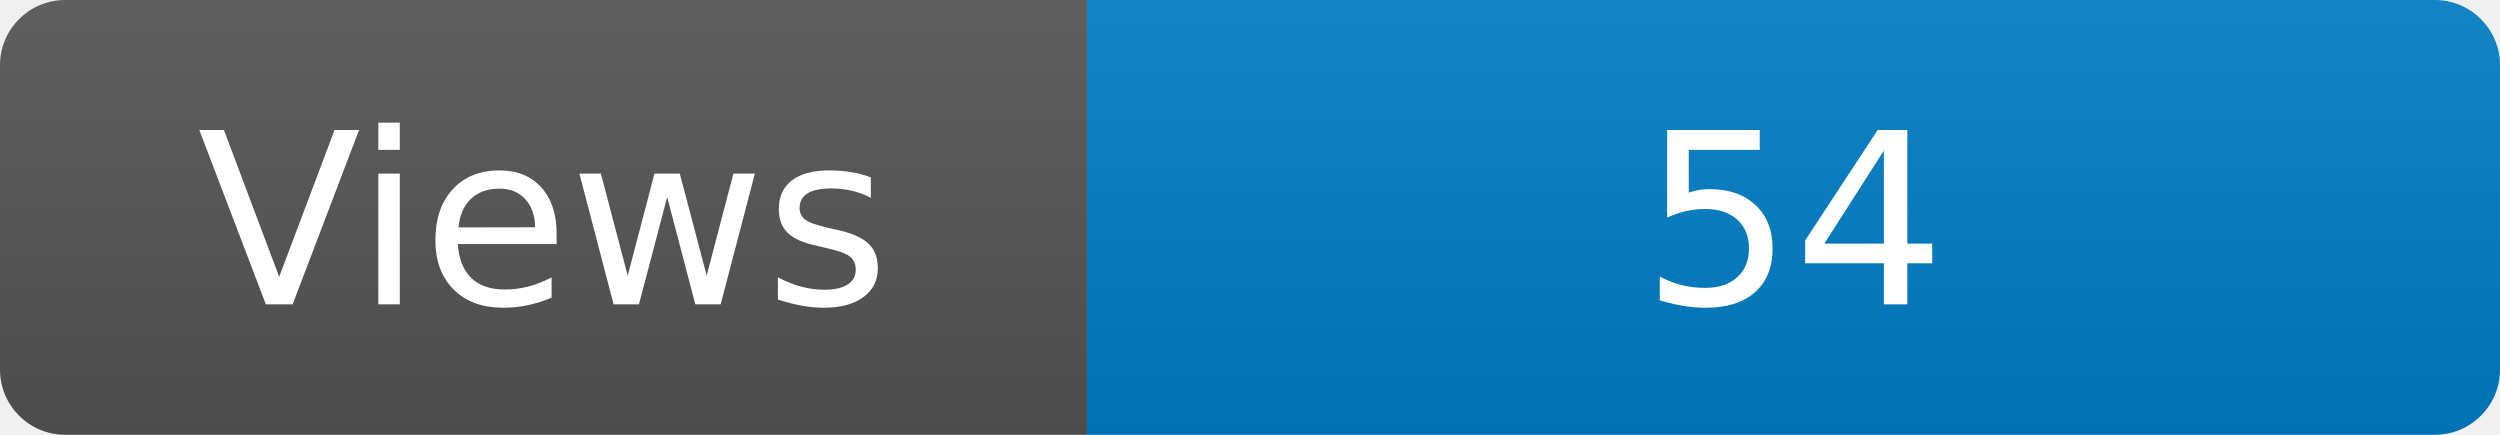
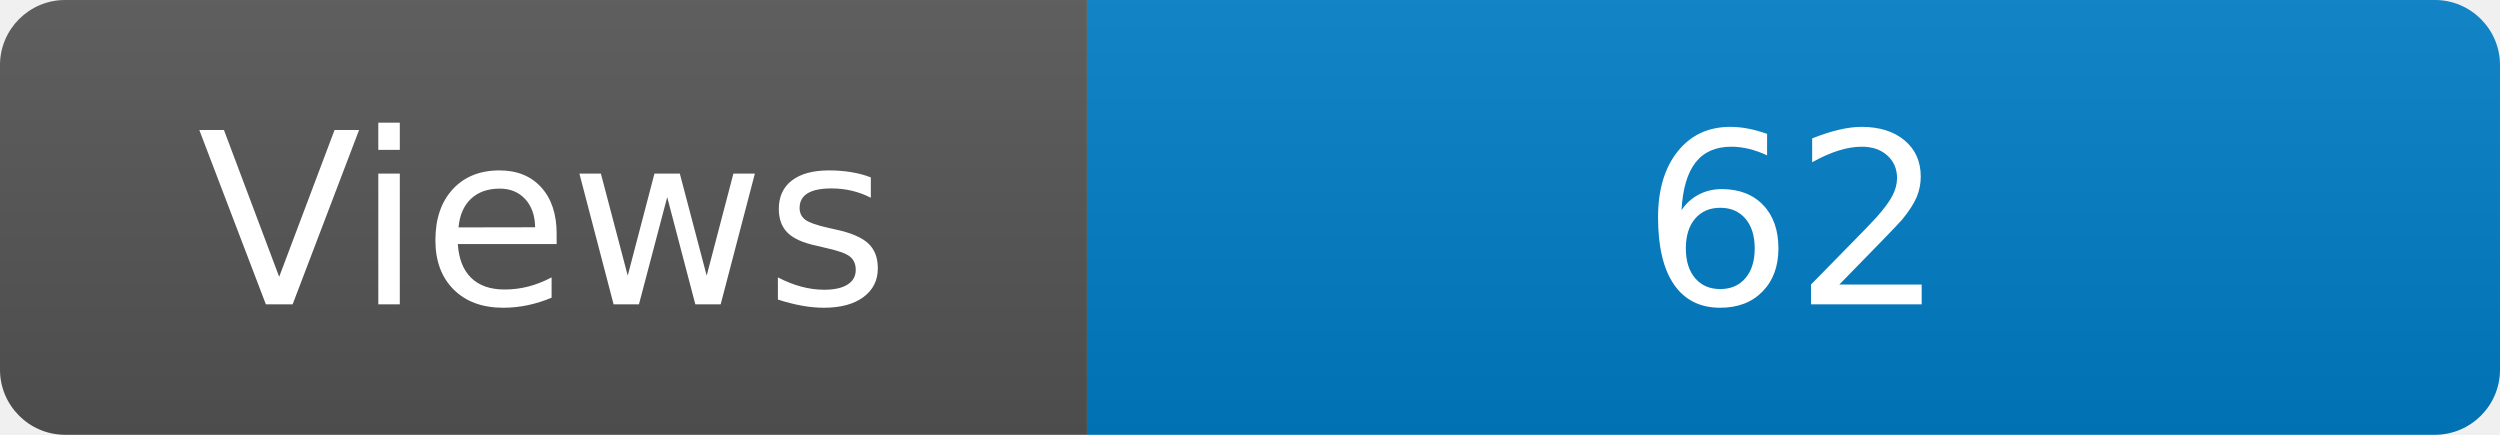
<svg xmlns="http://www.w3.org/2000/svg" width="115" height="20" role="img" aria-label="Maintained?: yes">
  <linearGradient id="s" x2="0" y2="100%">
    <stop offset="0" stop-color="#bbb" stop-opacity=".1" />
    <stop offset="1" stop-opacity=".1" />
  </linearGradient>
  <clipPath id="r">
    <rect width="115" height="20" rx="3" fill="#fff" />
  </clipPath>
  <g clip-path="url(#r)">
    <rect width="50" height="20" fill="#555" />
    <rect x="50" width="160" height="20" fill="#007ec6" />
    <rect width="115" height="20" fill="url(#s)" />
  </g>
  <g fill="#fff" text-anchor="middle" font-family="Verdana,Geneva,DejaVu Sans,sans-serif" font-size="110">
    <text x="250" y="140" transform="scale(.1)" fill="#fff">Views</text>
-     <text x="825" y="140" transform="scale(.1)" fill="#fff">54</text>
+     <text x="825" y="140" transform="scale(.1)" fill="#fff">62</text>
  </g>
</svg>
